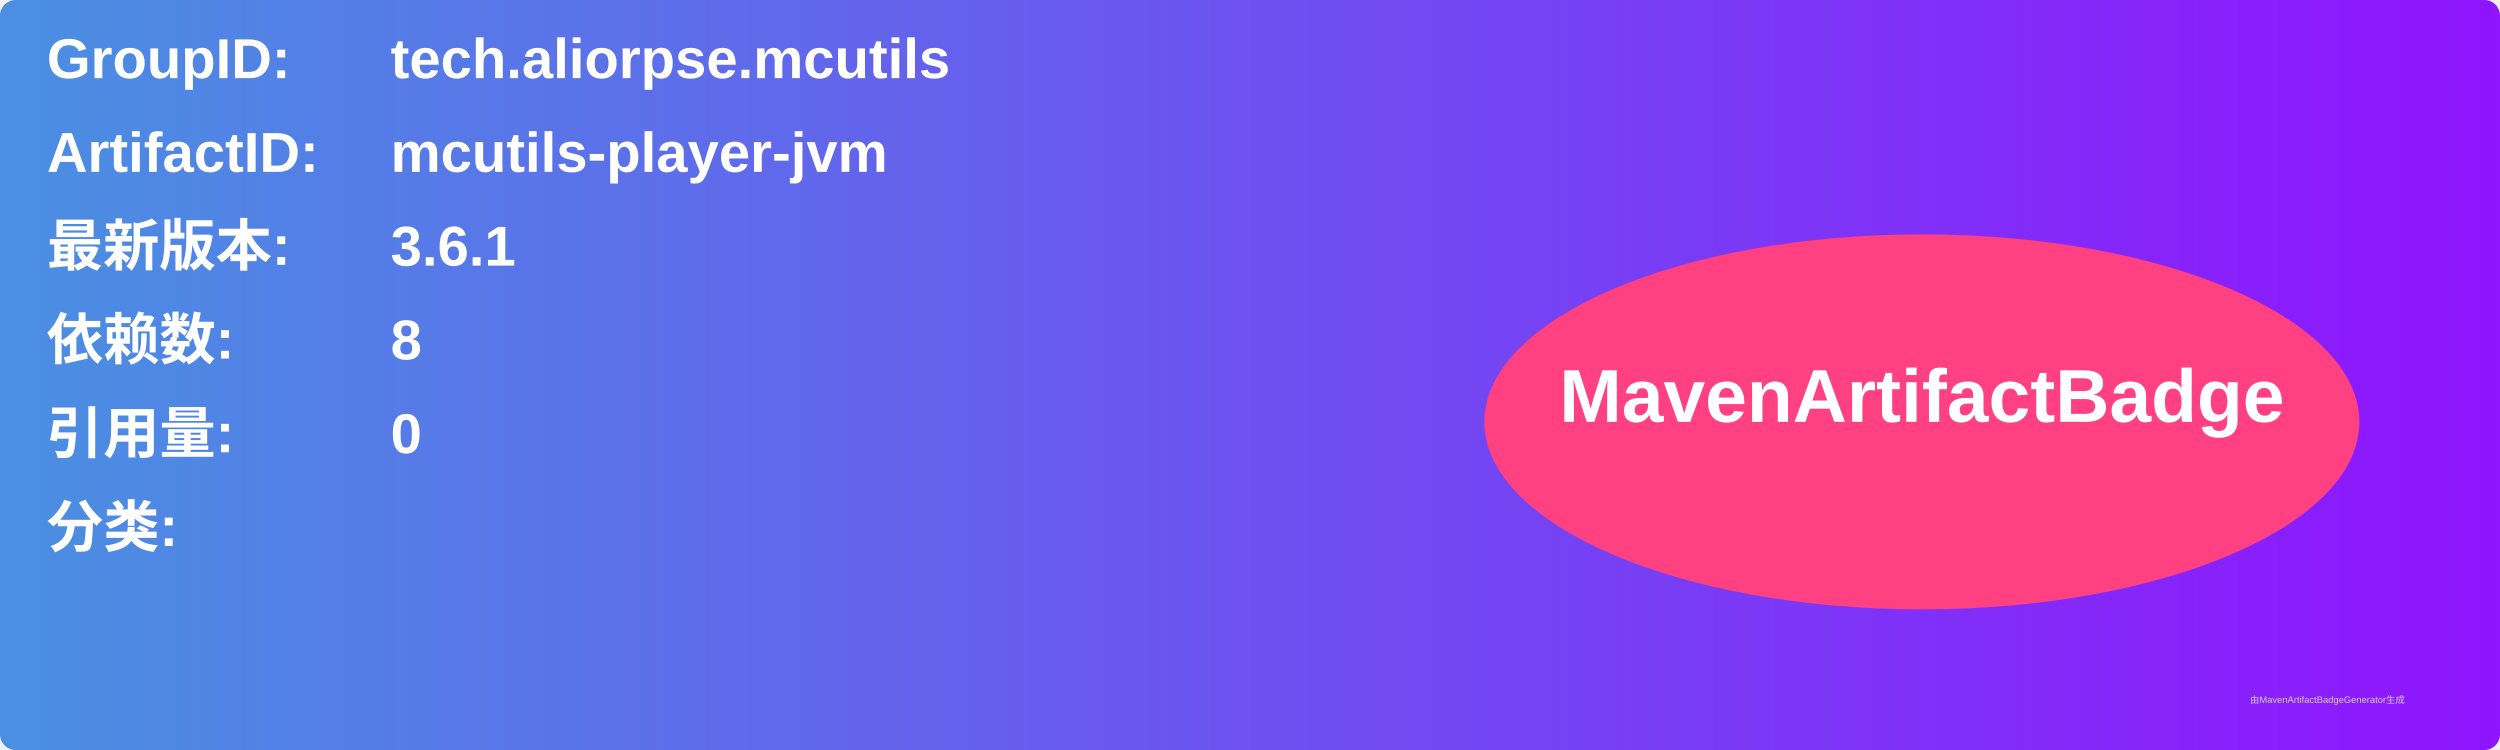
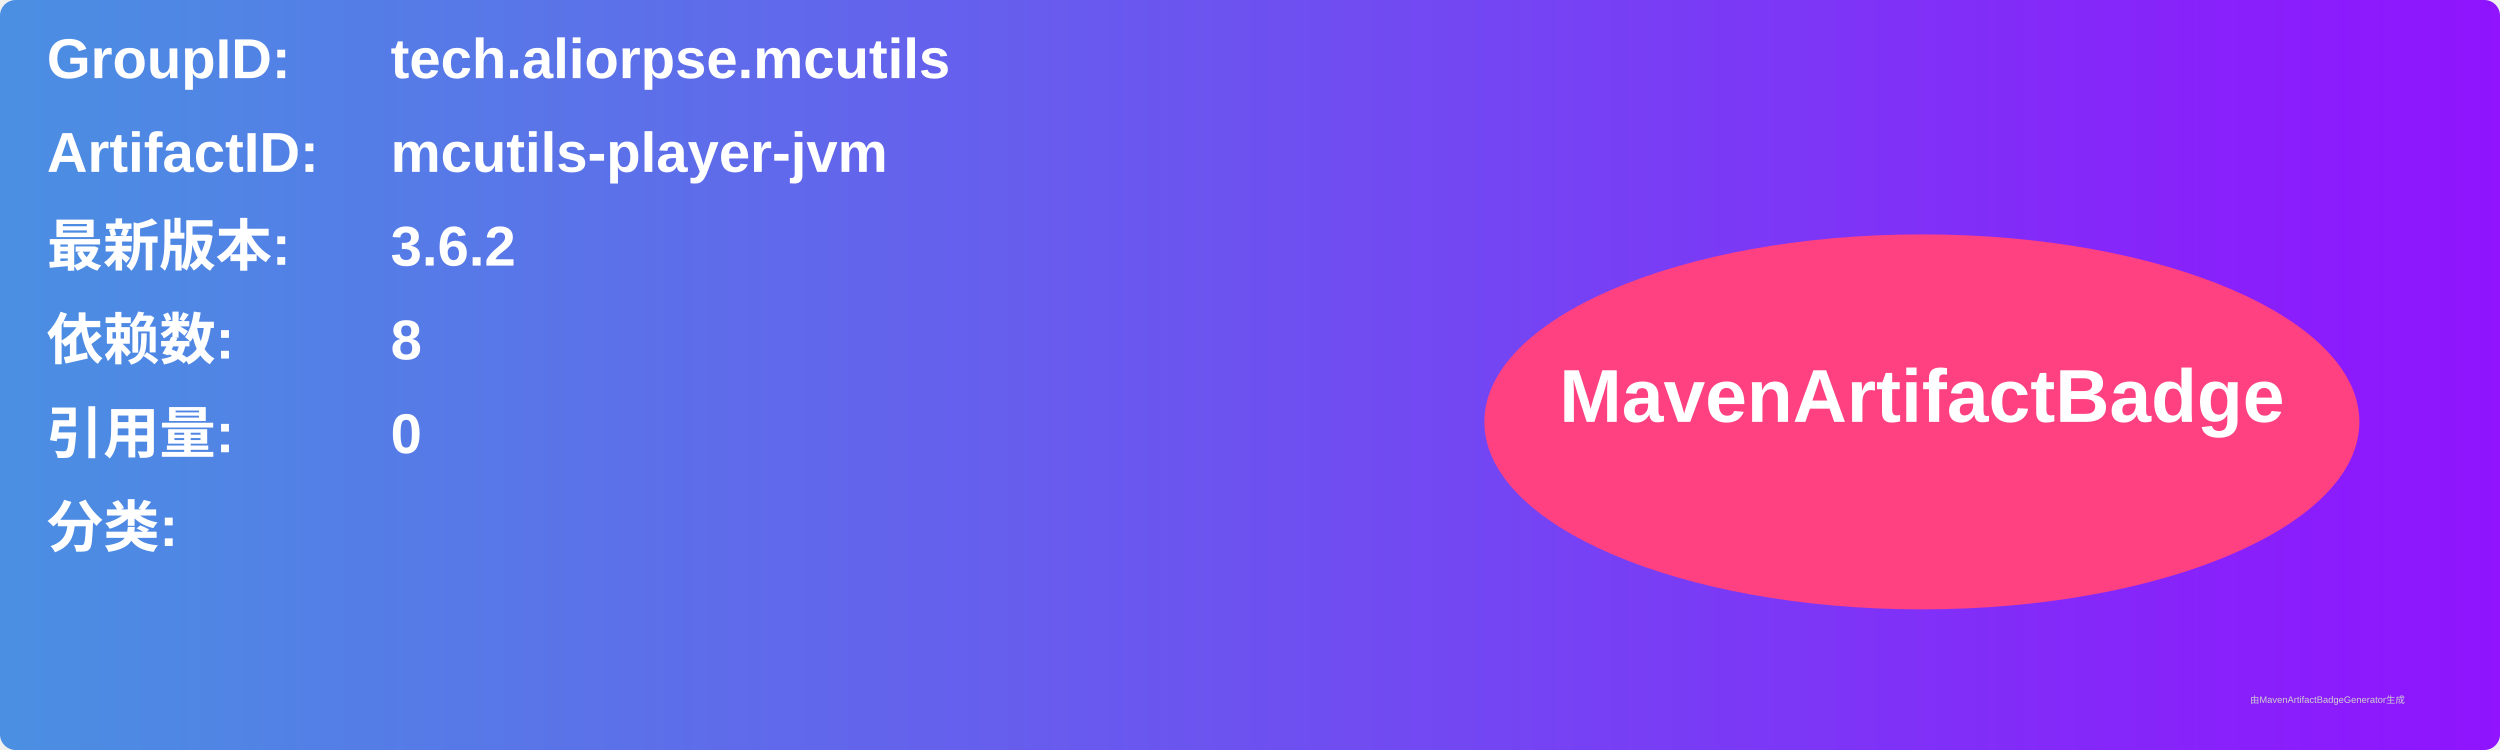
<svg xmlns="http://www.w3.org/2000/svg" width="800" height="240" viewBox="0 0 800 240">
  <linearGradient id="grad" x1="0%" y1="0%" x2="100%" y2="0%">
    <stop offset="0%" stop-color="#4a90e2" />
    <stop offset="100%" stop-color="#9013fe" />
  </linearGradient>
  <rect width="100%" height="100%" rx="5" ry="5" fill="url(#grad)" />
  <g transform="translate(15, 15)">
    <text x="0" y="10" font-family="Arial" font-size="18" fill="white" font-weight="bold" width="260">GroupID:</text>
    <text x="110" y="10" font-family="Arial" font-size="18" fill="white" font-weight="bold" width="460">tech.aliorpse.mcutils</text>
    <text x="0" y="40" font-family="Arial" font-size="18" fill="white" font-weight="bold" width="260">ArtifactID:</text>
    <text x="110" y="40" font-family="Arial" font-size="18" fill="white" font-weight="bold" width="460">mcutils-player-jvm</text>
    <text x="0" y="70" font-family="Arial" font-size="18" fill="white" font-weight="bold">最新版本:</text>
    <text x="110" y="70" font-family="Arial" font-size="18" fill="white" font-weight="bold">
-       <tspan font-weight="bold">3.6.1</tspan>
+       <tspan font-weight="bold">3.6.2</tspan>
    </text>
    <text x="0" y="100" font-family="Arial" font-size="18" fill="white" font-weight="bold">依赖数: </text>
    <text x="110" y="100" font-family="Arial" font-size="18" fill="white">
      <tspan font-weight="bold">8</tspan>
    </text>
    <text x="0" y="130" font-family="Arial" font-size="18" fill="white" font-weight="bold">引用量: </text>
    <text x="110" y="130" font-family="Arial" font-size="18" fill="white">
      <tspan font-weight="bold">0</tspan>
    </text>
    <text x="0" y="160" font-family="Arial" font-size="18" fill="white" font-weight="bold">分类:</text>
    <text x="10" y="190" font-family="Arial" font-size="10" fill="white">
      <tspan font-weight="bold" />
    </text>
    <ellipse cx="600" cy="120" rx="140" ry="60" fill="#ff4081" />
    <text x="600" y="120" text-anchor="middle" font-family="Arial" font-size="24" fill="white" font-weight="bold">MavenArtifactBadge</text>
  </g>
  <text x="720" y="225" font-family="Arial" font-size="3" fill="#d0d0d0">由MavenArtifactBadgeGenerator生成</text>
</svg>
